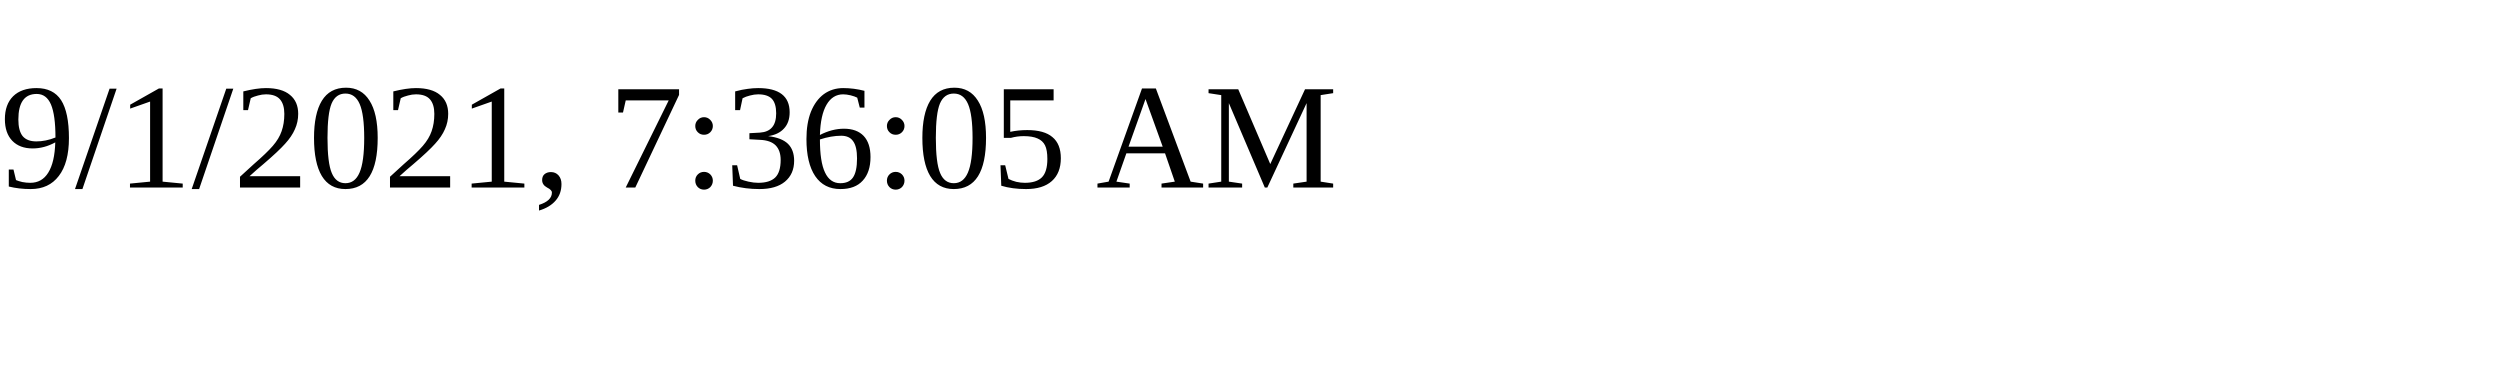
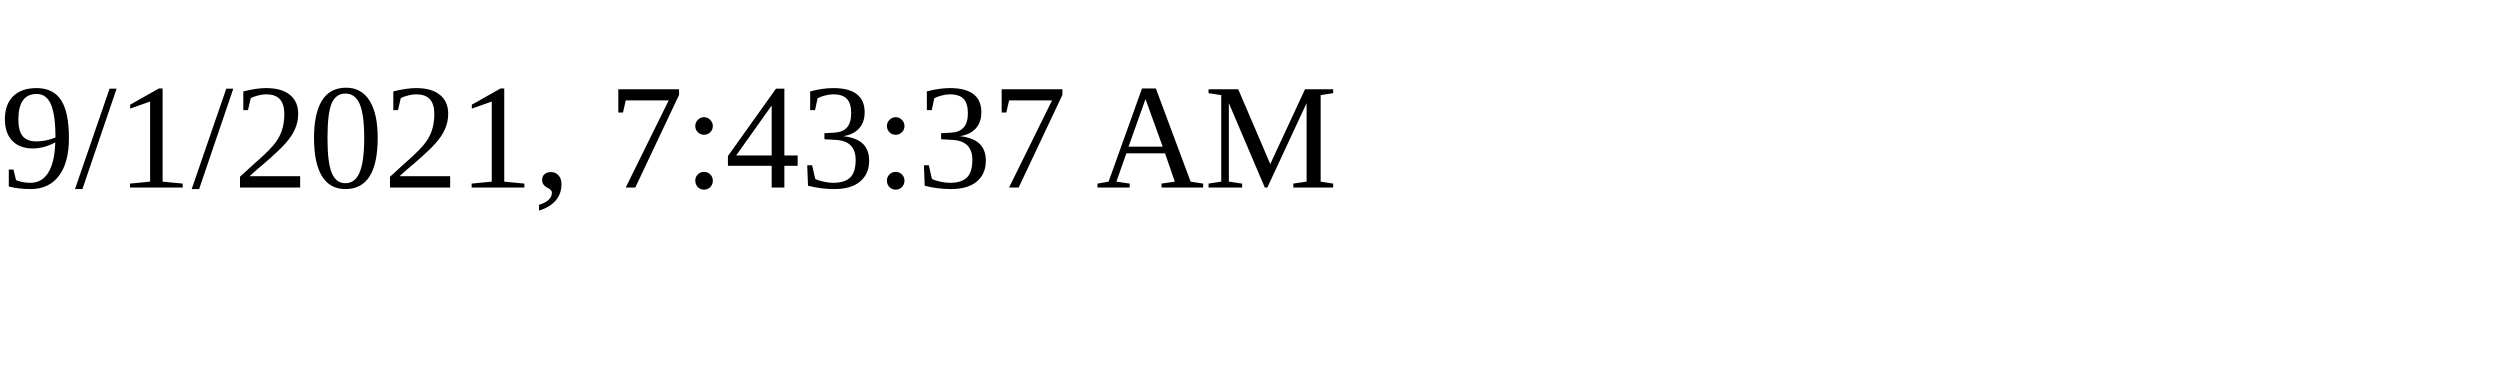
<svg xmlns="http://www.w3.org/2000/svg" height="30" width="200">
-   <text x="0" y="15">9/1/2021, 7:36:05 AM</text>
+   <text x="0" y="15">9/1/2021, 7:43:37 AM</text>
</svg>
